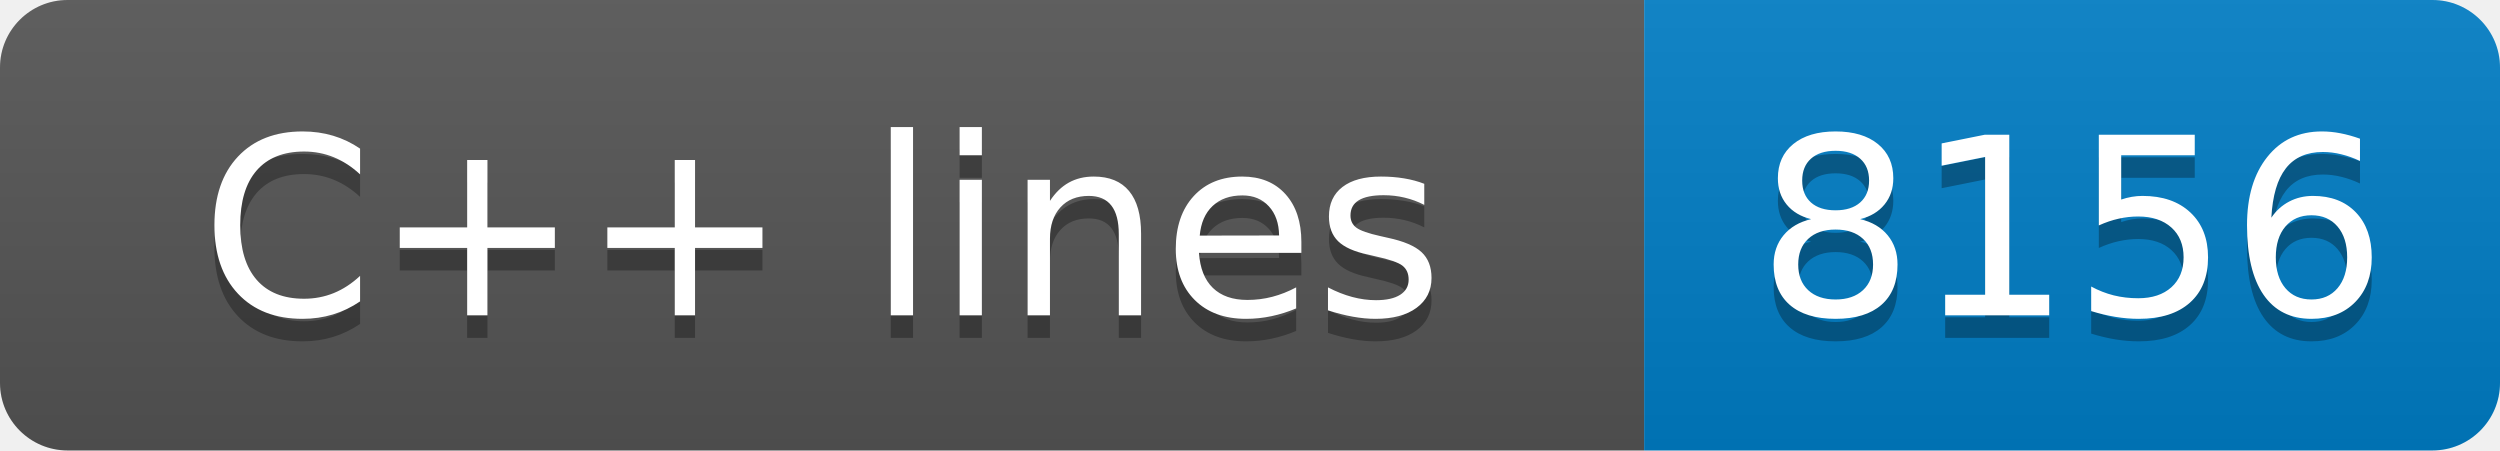
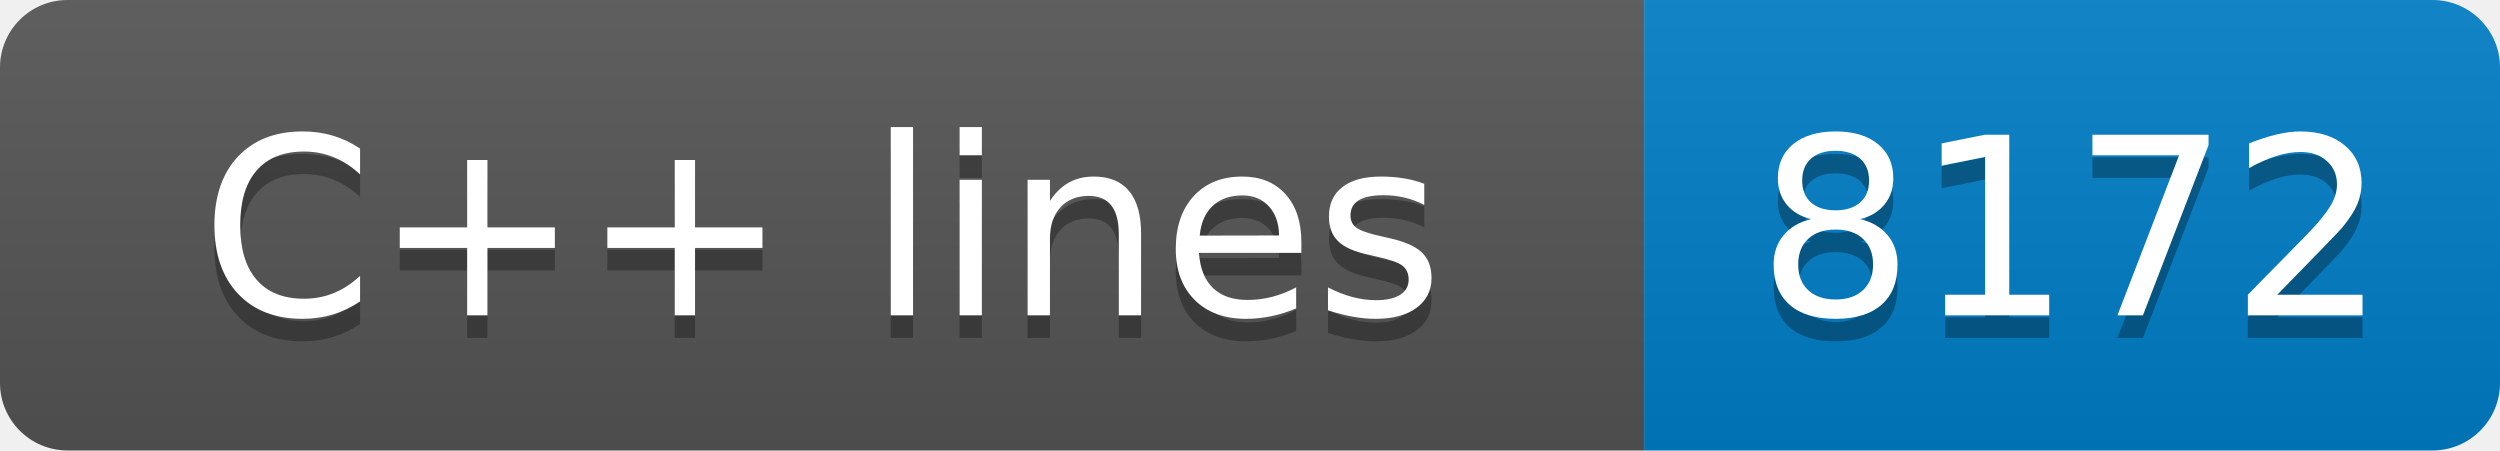
- <svg xmlns="http://www.w3.org/2000/svg" width="111" height="20" role="img" aria-label="C++ lines: 8156">
+ <svg xmlns="http://www.w3.org/2000/svg" width="111" height="20" role="img" aria-label="C++ lines: 8172">
  <linearGradient id="s" x2="0" y2="100%">
    <stop offset="0" stop-color="#bbb" stop-opacity=".1" />
    <stop offset="1" stop-opacity=".1" />
  </linearGradient>
  <clipPath id="r">
    <rect width="111" height="20" rx="3" fill="#fff" />
  </clipPath>
  <g clip-path="url(#r)">
    <rect width="73" height="20" fill="#555" />
    <rect x="73" width="38" height="20" fill="#007ec6" />
    <rect width="111" height="20" fill="url(#s)" />
  </g>
  <g fill="#fff" text-anchor="middle" font-family="Verdana,Geneva,DejaVu Sans,sans-serif" text-rendering="geometricPrecision" font-size="110">
    <text aria-hidden="true" x="365" y="150" fill="#010101" fill-opacity=".3" transform="scale(.1)" textLength="630">C++ lines</text>
    <text x="365" y="140" transform="scale(.1)" fill="#fff" textLength="630">C++ lines</text>
-     <text aria-hidden="true" x="920" y="150" fill="#010101" fill-opacity=".3" transform="scale(.1)" textLength="280">8156</text>
-     <text x="920" y="140" transform="scale(.1)" fill="#fff" textLength="280">8156</text>
+     <text aria-hidden="true" x="920" y="150" fill="#010101" fill-opacity=".3" transform="scale(.1)" textLength="280">8172</text>
+     <text x="920" y="140" transform="scale(.1)" fill="#fff" textLength="280">8172</text>
  </g>
</svg>
